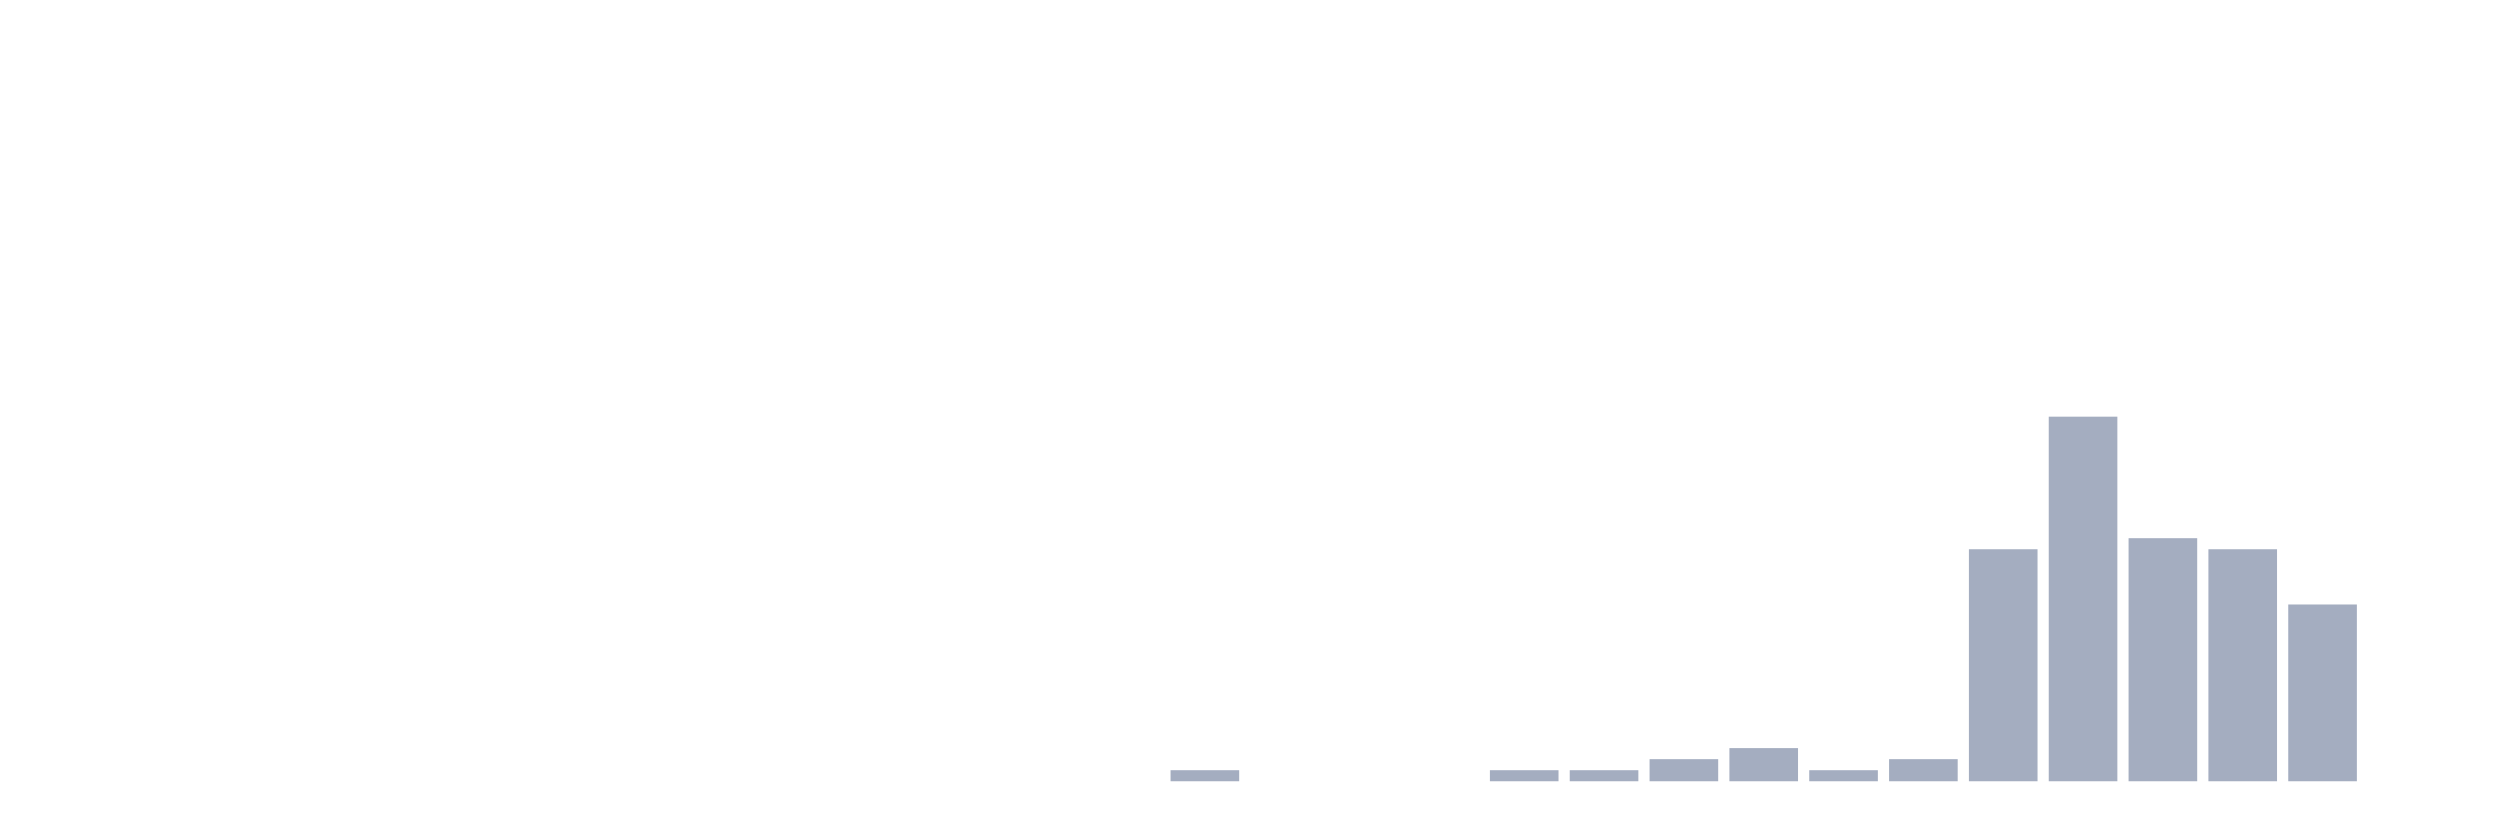
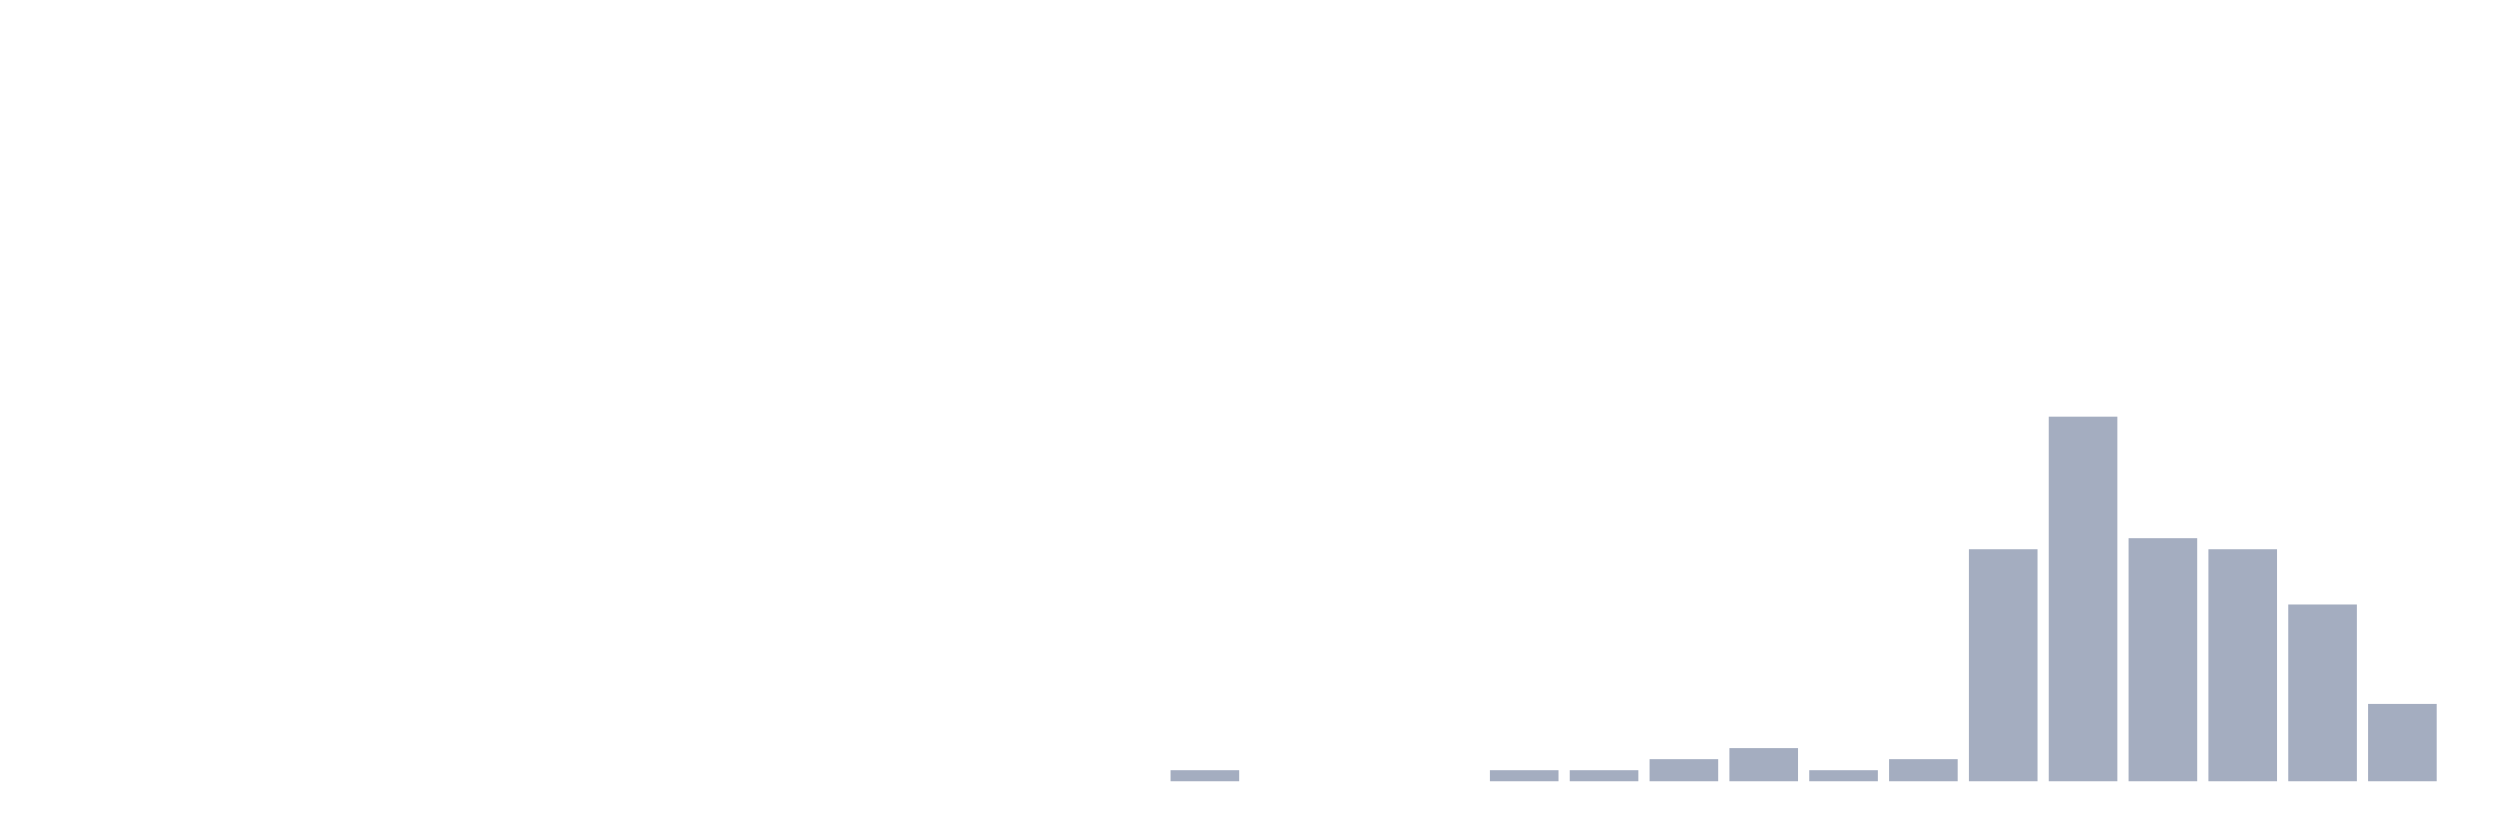
<svg xmlns="http://www.w3.org/2000/svg" viewBox="0 0 480 160">
  <g transform="translate(10,10)">
    <rect class="bar" x="0.153" width="13.175" y="140" height="0" fill="rgb(164,173,192)" />
    <rect class="bar" x="15.482" width="13.175" y="140" height="0" fill="rgb(164,173,192)" />
    <rect class="bar" x="30.81" width="13.175" y="140" height="0" fill="rgb(164,173,192)" />
    <rect class="bar" x="46.138" width="13.175" y="140" height="0" fill="rgb(164,173,192)" />
    <rect class="bar" x="61.466" width="13.175" y="140" height="0" fill="rgb(164,173,192)" />
    <rect class="bar" x="76.794" width="13.175" y="140" height="0" fill="rgb(164,173,192)" />
    <rect class="bar" x="92.123" width="13.175" y="140" height="0" fill="rgb(164,173,192)" />
    <rect class="bar" x="107.451" width="13.175" y="140" height="0" fill="rgb(164,173,192)" />
    <rect class="bar" x="122.779" width="13.175" y="140" height="0" fill="rgb(164,173,192)" />
    <rect class="bar" x="138.107" width="13.175" y="140" height="0" fill="rgb(164,173,192)" />
    <rect class="bar" x="153.436" width="13.175" y="140" height="0" fill="rgb(164,173,192)" />
    <rect class="bar" x="168.764" width="13.175" y="140" height="0" fill="rgb(164,173,192)" />
    <rect class="bar" x="184.092" width="13.175" y="140" height="0" fill="rgb(164,173,192)" />
    <rect class="bar" x="199.42" width="13.175" y="140" height="0" fill="rgb(164,173,192)" />
    <rect class="bar" x="214.748" width="13.175" y="137.879" height="2.121" fill="rgb(164,173,192)" />
    <rect class="bar" x="230.077" width="13.175" y="140" height="0" fill="rgb(164,173,192)" />
    <rect class="bar" x="245.405" width="13.175" y="140" height="0" fill="rgb(164,173,192)" />
    <rect class="bar" x="260.733" width="13.175" y="140" height="0" fill="rgb(164,173,192)" />
    <rect class="bar" x="276.061" width="13.175" y="137.879" height="2.121" fill="rgb(164,173,192)" />
    <rect class="bar" x="291.39" width="13.175" y="137.879" height="2.121" fill="rgb(164,173,192)" />
    <rect class="bar" x="306.718" width="13.175" y="135.758" height="4.242" fill="rgb(164,173,192)" />
    <rect class="bar" x="322.046" width="13.175" y="133.636" height="6.364" fill="rgb(164,173,192)" />
    <rect class="bar" x="337.374" width="13.175" y="137.879" height="2.121" fill="rgb(164,173,192)" />
    <rect class="bar" x="352.702" width="13.175" y="135.758" height="4.242" fill="rgb(164,173,192)" />
    <rect class="bar" x="368.031" width="13.175" y="95.455" height="44.545" fill="rgb(164,173,192)" />
    <rect class="bar" x="383.359" width="13.175" y="70" height="70" fill="rgb(164,173,192)" />
    <rect class="bar" x="398.687" width="13.175" y="93.333" height="46.667" fill="rgb(164,173,192)" />
    <rect class="bar" x="414.015" width="13.175" y="95.455" height="44.545" fill="rgb(164,173,192)" />
    <rect class="bar" x="429.344" width="13.175" y="106.061" height="33.939" fill="rgb(164,173,192)" />
-     <rect class="bar" x="444.672" width="13.175" y="140" height="0" fill="rgb(164,173,192)" />
+     <rect class="bar" x="444.672" width="13.175" y="125.152" height="14.848" fill="rgb(164,173,192)" />
  </g>
</svg>
